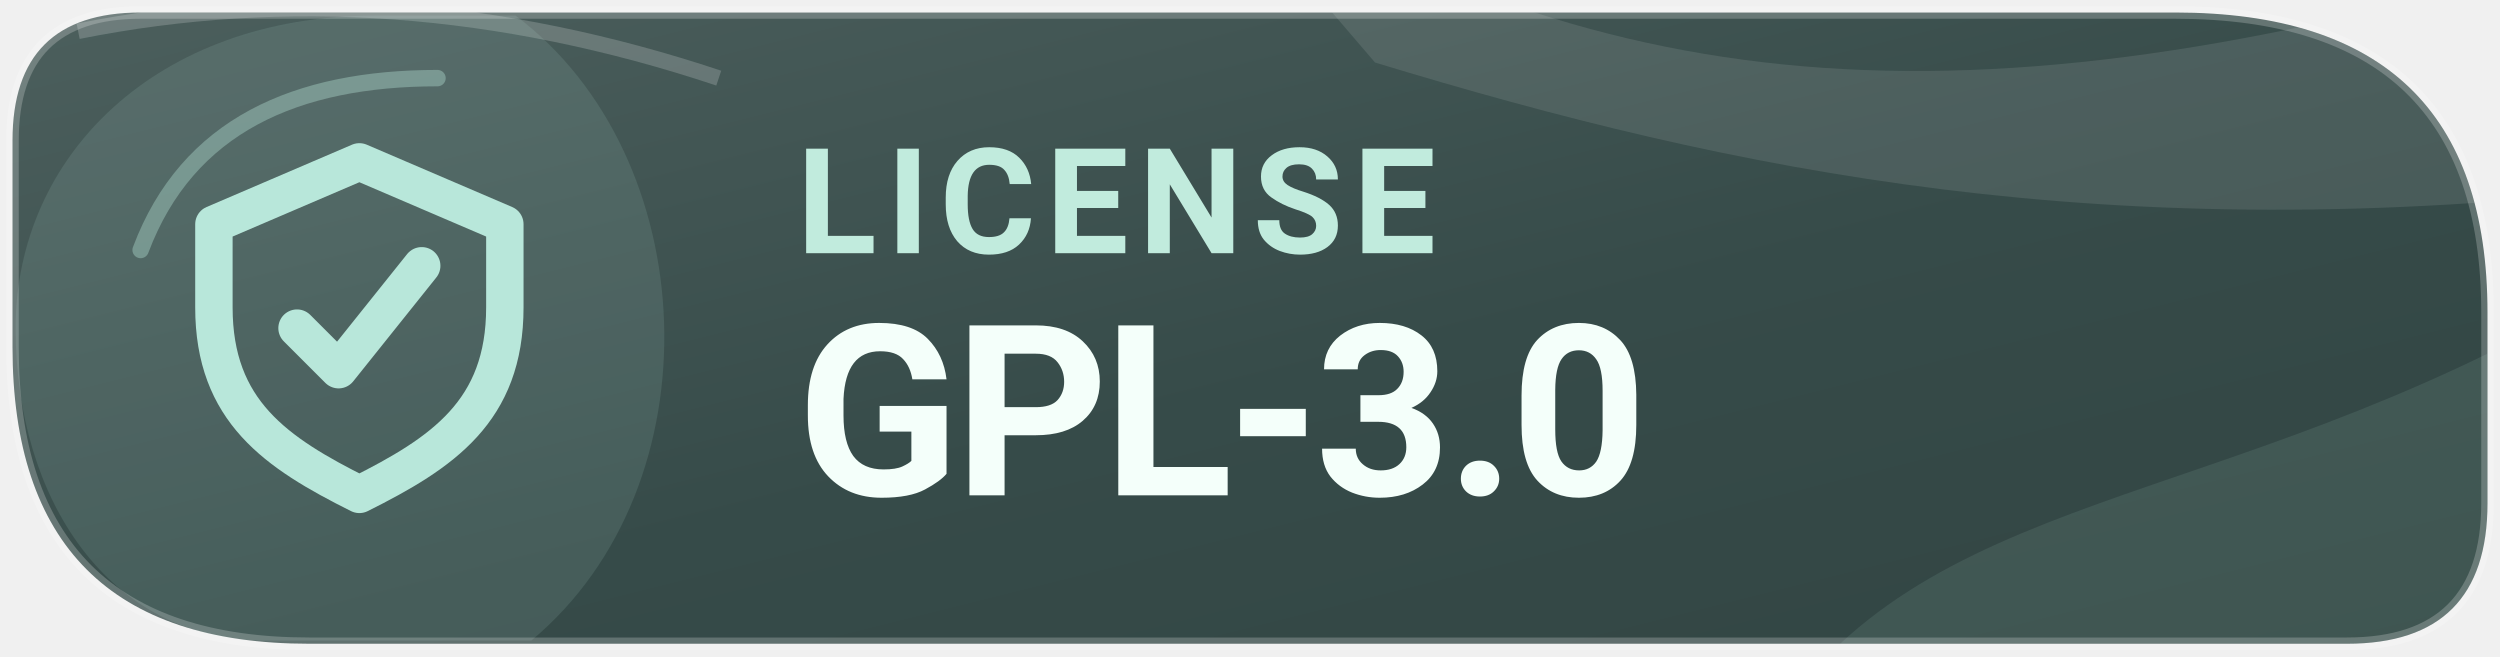
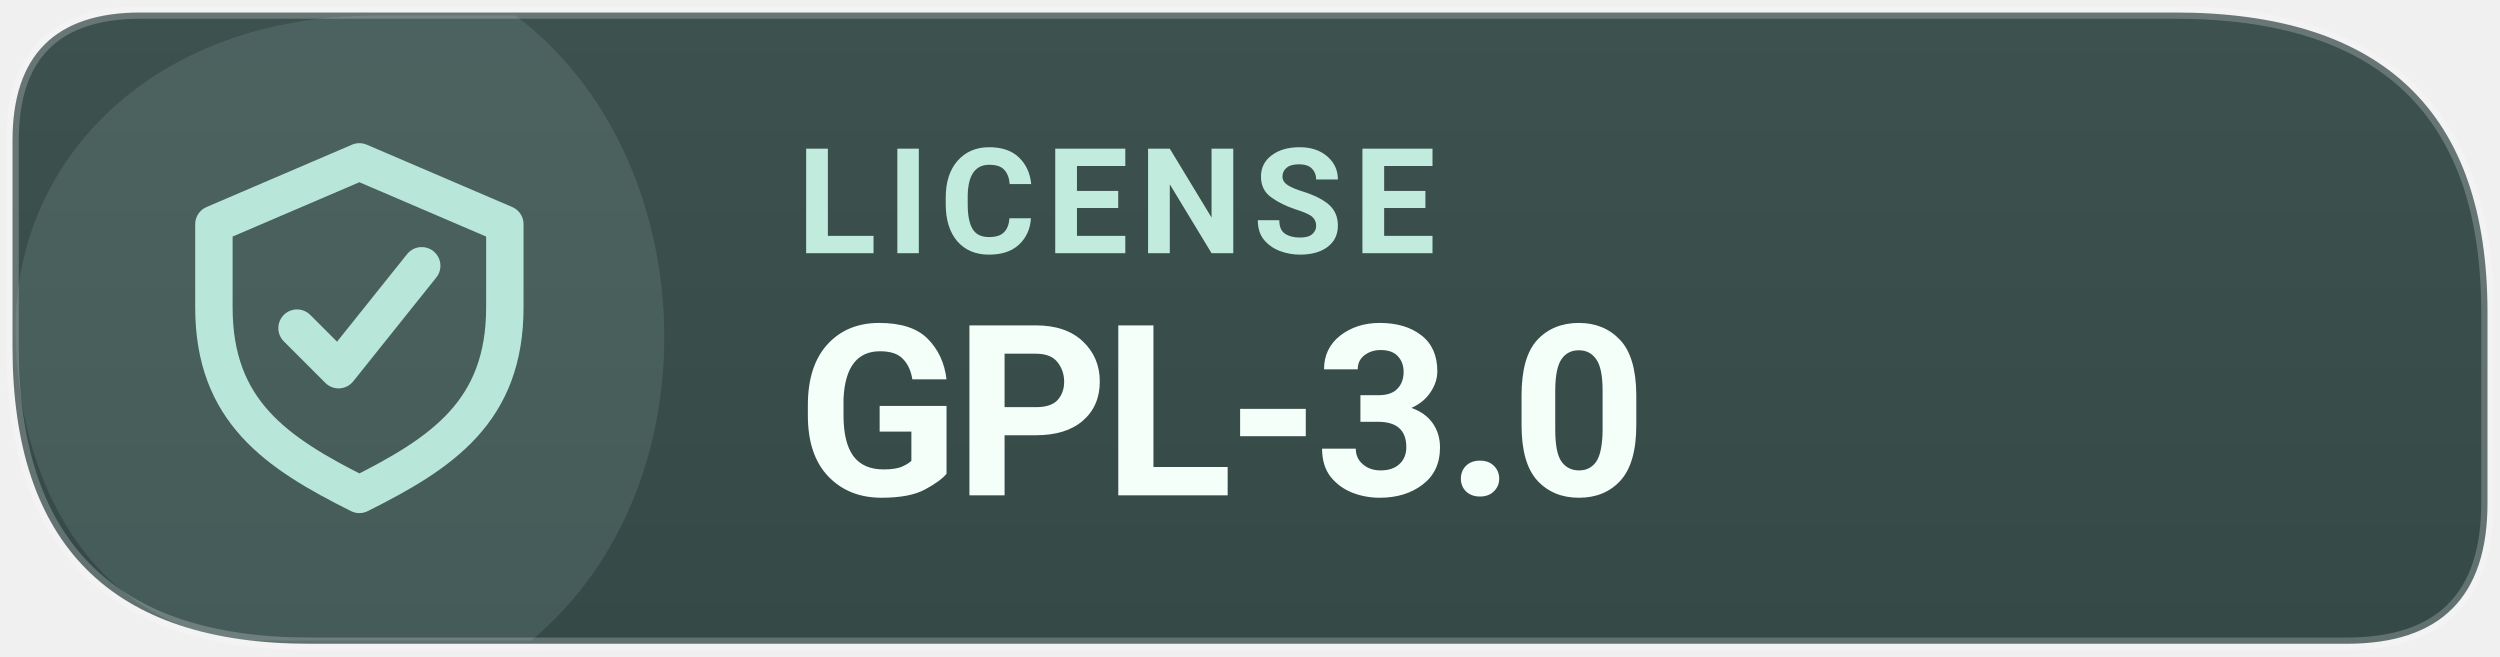
<svg xmlns="http://www.w3.org/2000/svg" width="160" height="42" viewBox="0 0 160 42" role="img" aria-label="Levyra license GPL-3.0">
  <defs>
-     <linearGradient id="info-tone" x1="0" y1="0" x2="1" y2="1">
-       <stop offset="0" stop-color="#4C5F5D" />
-       <stop offset=".55" stop-color="#364B49" />
-       <stop offset="1" stop-color="#324543" />
+     <linearGradient id="info-subtle" x1="0" y1="0" x2="0" y2="1">
+       <stop offset="0" stop-color="#3D514F" />
+       <stop offset="1" stop-color="#354947" />
    </linearGradient>
-     <clipPath id="info-frame">
-       <path d="M 9 0.8 H 139.2 Q 159.2 0.8 159.2 20 V 32.2 Q 159.2 41.2 150.2 41.2 H 19.8 Q .8 41.2 .8 22.2 V 9 Q .8 .8 9 .8 Z" />
-     </clipPath>
  </defs>
-   <path d="M 9 0.8 H 139.2 Q 159.2 0.8 159.2 20 V 32.2 Q 159.2 41.2 150.2 41.2 H 19.8 Q .8 41.2 .8 22.2 V 9 Q .8 .8 9 .8 Z" fill="url(#info-tone)" />
-   <g clip-path="url(#info-frame)">
-     <path d="M76 -10 C101 6 124 9 162 -2 L169 12 C135 16 111 11 88 4 Z" fill="#FFFFFF" opacity="0.1" />
-     <path d="M113 47 C123 31 142 33 166 19 L166 48 Z" fill="#B8E7DA" opacity="0.1" />
-     <path d="M5 2 Q25 -2 46 5" fill="none" stroke="#FFFFFF" stroke-opacity="0.19" stroke-width="1" />
-   </g>
+   <path d="M 9 0.8 H 139.2 Q 159.2 0.8 159.2 20 V 32.2 Q 159.2 41.2 150.2 41.2 H 19.8 Q .8 41.2 .8 22.2 V 9 Q .8 .8 9 .8 Z" fill="url(#info-subtle)" />
  <path d="M 1 21 C 1 10 10 1 24 1 H 33 C 45 10 46 31 34 41 H 17 C 7 41 1 32 1 21 Z" fill="#B8E7DA" opacity="0.12" />
-   <path d="M9 16 C12 8 19 5 28 5" fill="none" stroke="#B8E7DA" stroke-opacity="0.37" stroke-width="1.05" stroke-linecap="round" />
  <path d="M 9 0.8 H 139.2 Q 159.2 0.8 159.2 20 V 32.2 Q 159.2 41.2 150.2 41.2 H 19.8 Q .8 41.2 .8 22.2 V 9 Q .8 .8 9 .8 Z" fill="none" stroke="#FFFFFF" stroke-opacity="0.22" stroke-width=".8" />
  <g transform="translate(23 21) scale(1.33)" style="color:#B8E7DA">
    <path d="M0 -8 l7 3 v4 c0 5 -3 7 -7 9 -4 -2 -7 -4 -7 -9 v-4 Z" fill="none" stroke="currentColor" stroke-width="1.8" stroke-linejoin="round" />
    <path d="M-3 0 l2 2 4 -5" fill="none" stroke="currentColor" stroke-width="1.8" stroke-linecap="round" stroke-linejoin="round" />
  </g>
  <text x="51" y="16.2" fill="#C1EBDD" font-family="system-ui,-apple-system,'Segoe UI',Roboto,Arial,sans-serif" font-size="9.4" font-weight="670" letter-spacing=".65">LICENSE</text>
  <text x="51" y="31.7" fill="#F4FFFA" font-family="system-ui,-apple-system,'Segoe UI',Roboto,Arial,sans-serif" font-size="15.3" font-weight="710" letter-spacing="-.35">GPL-3.0</text>
</svg>
